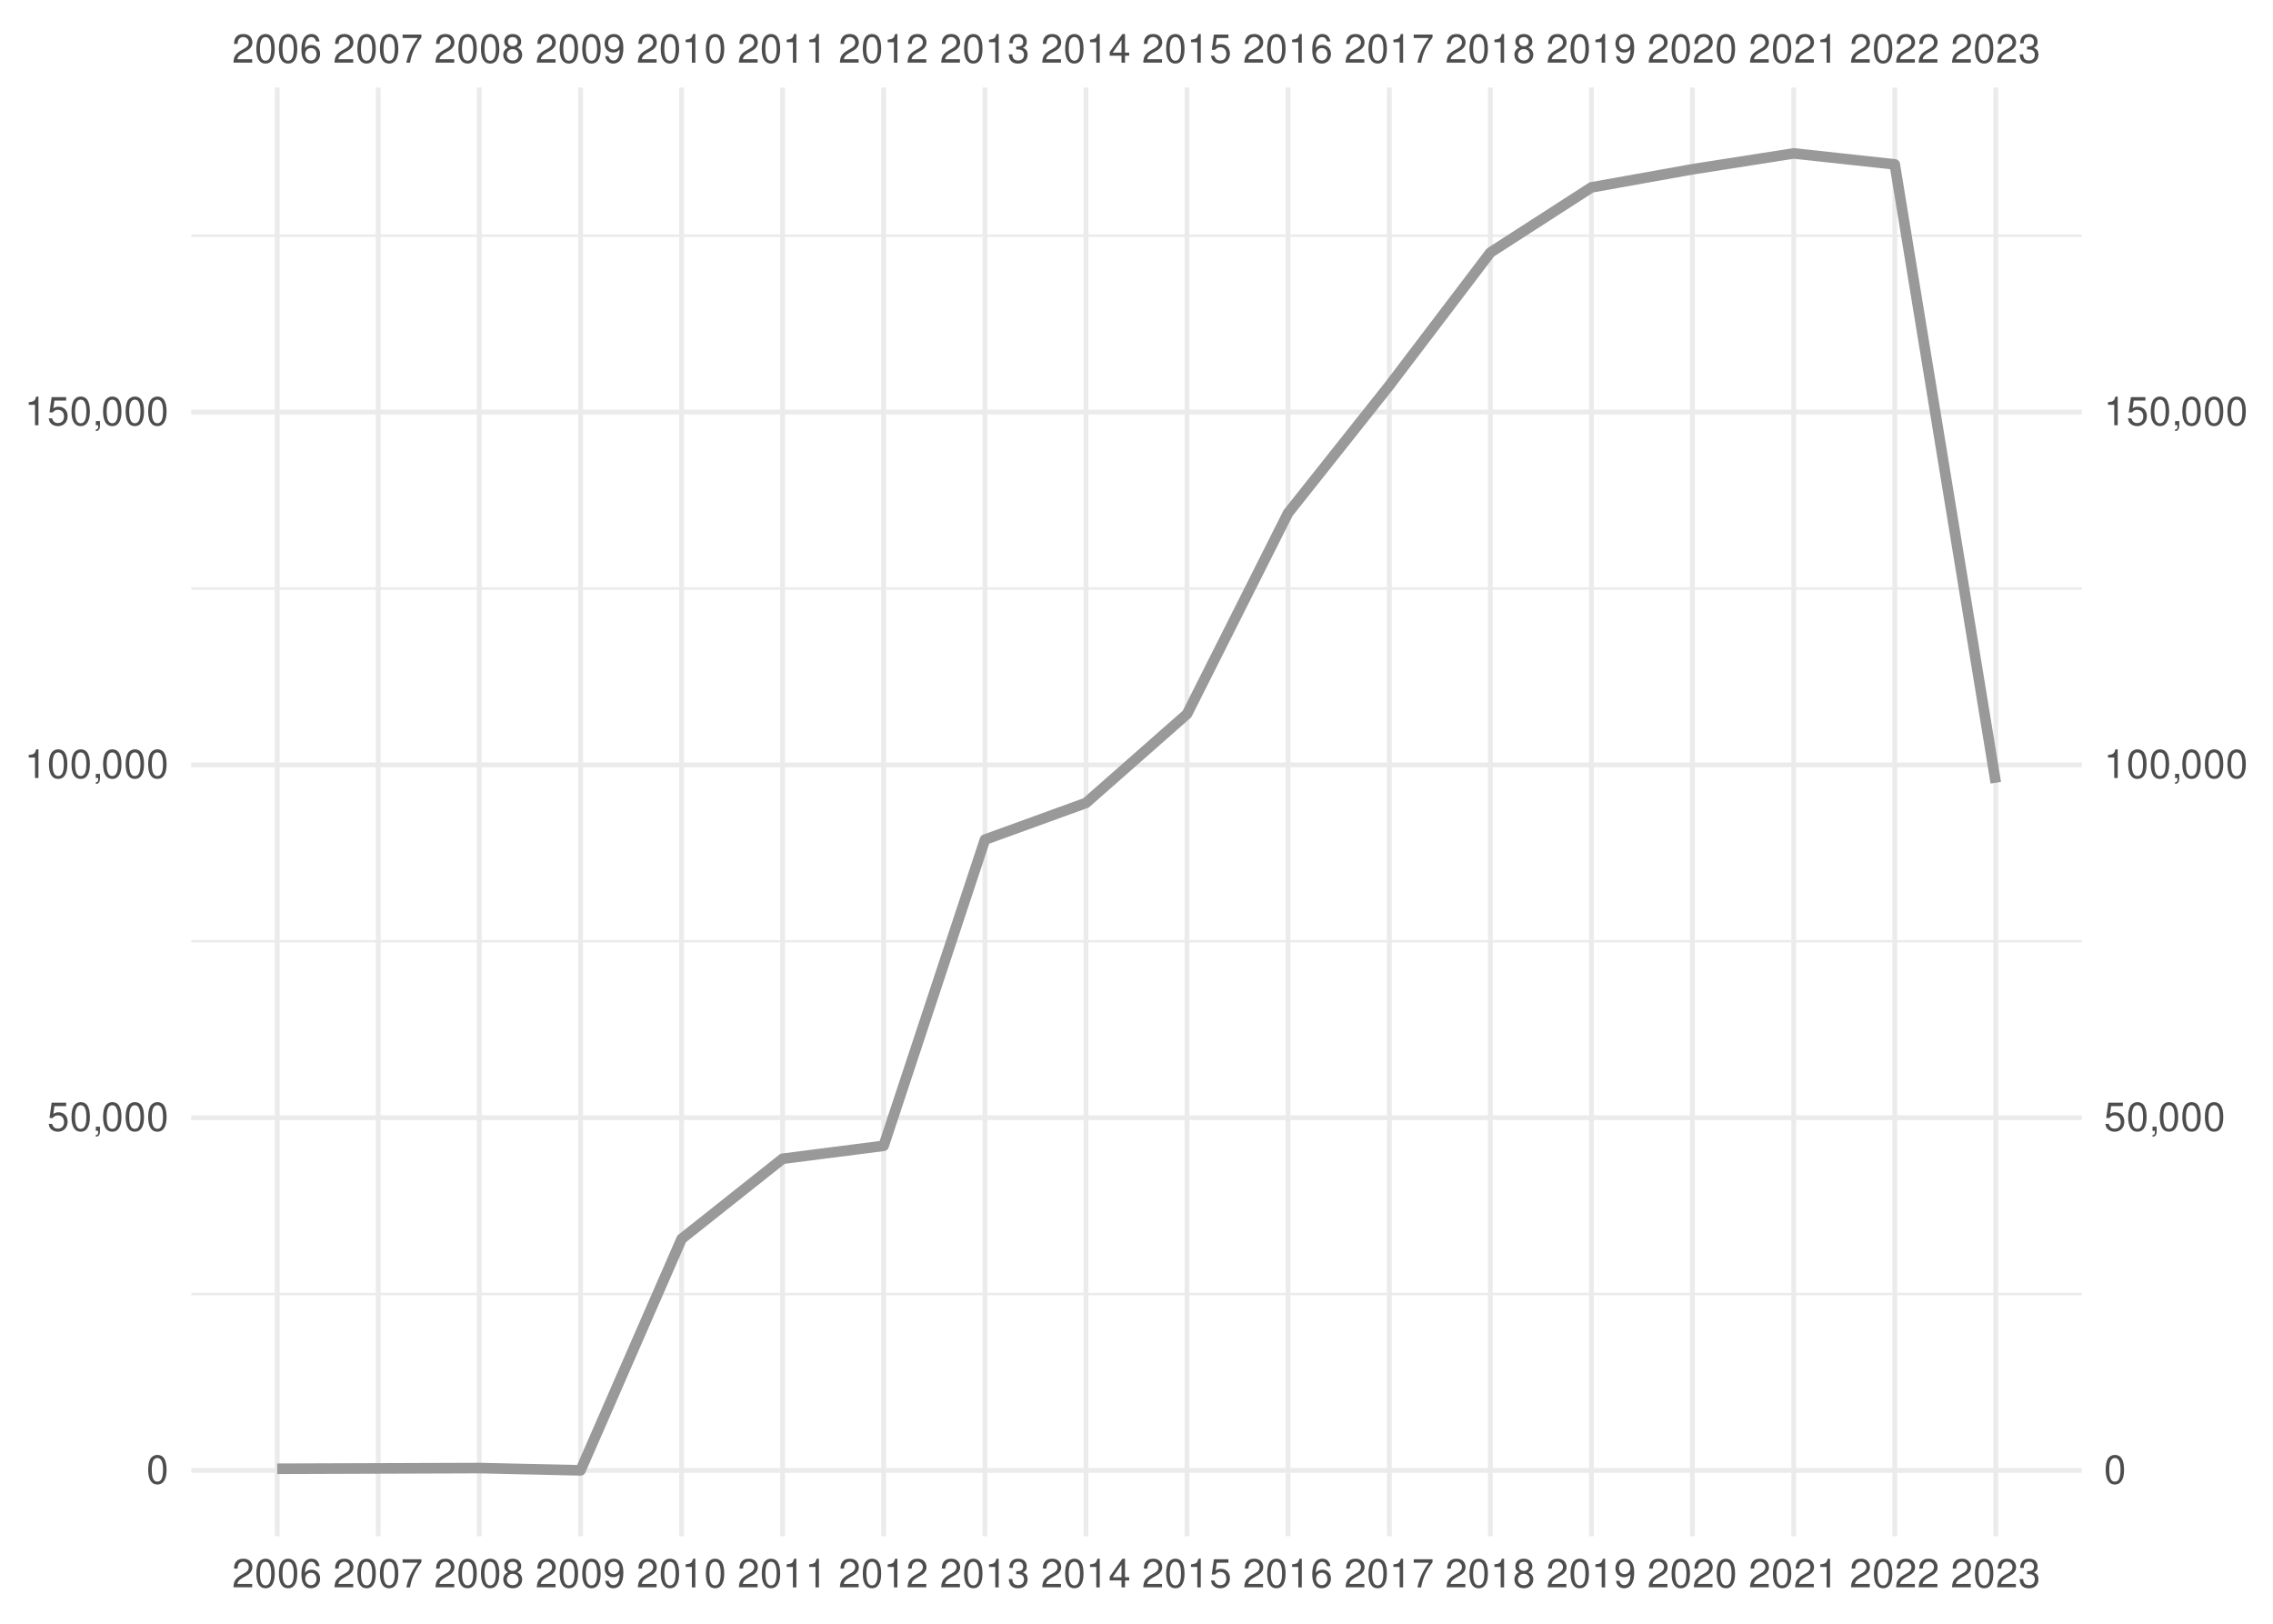
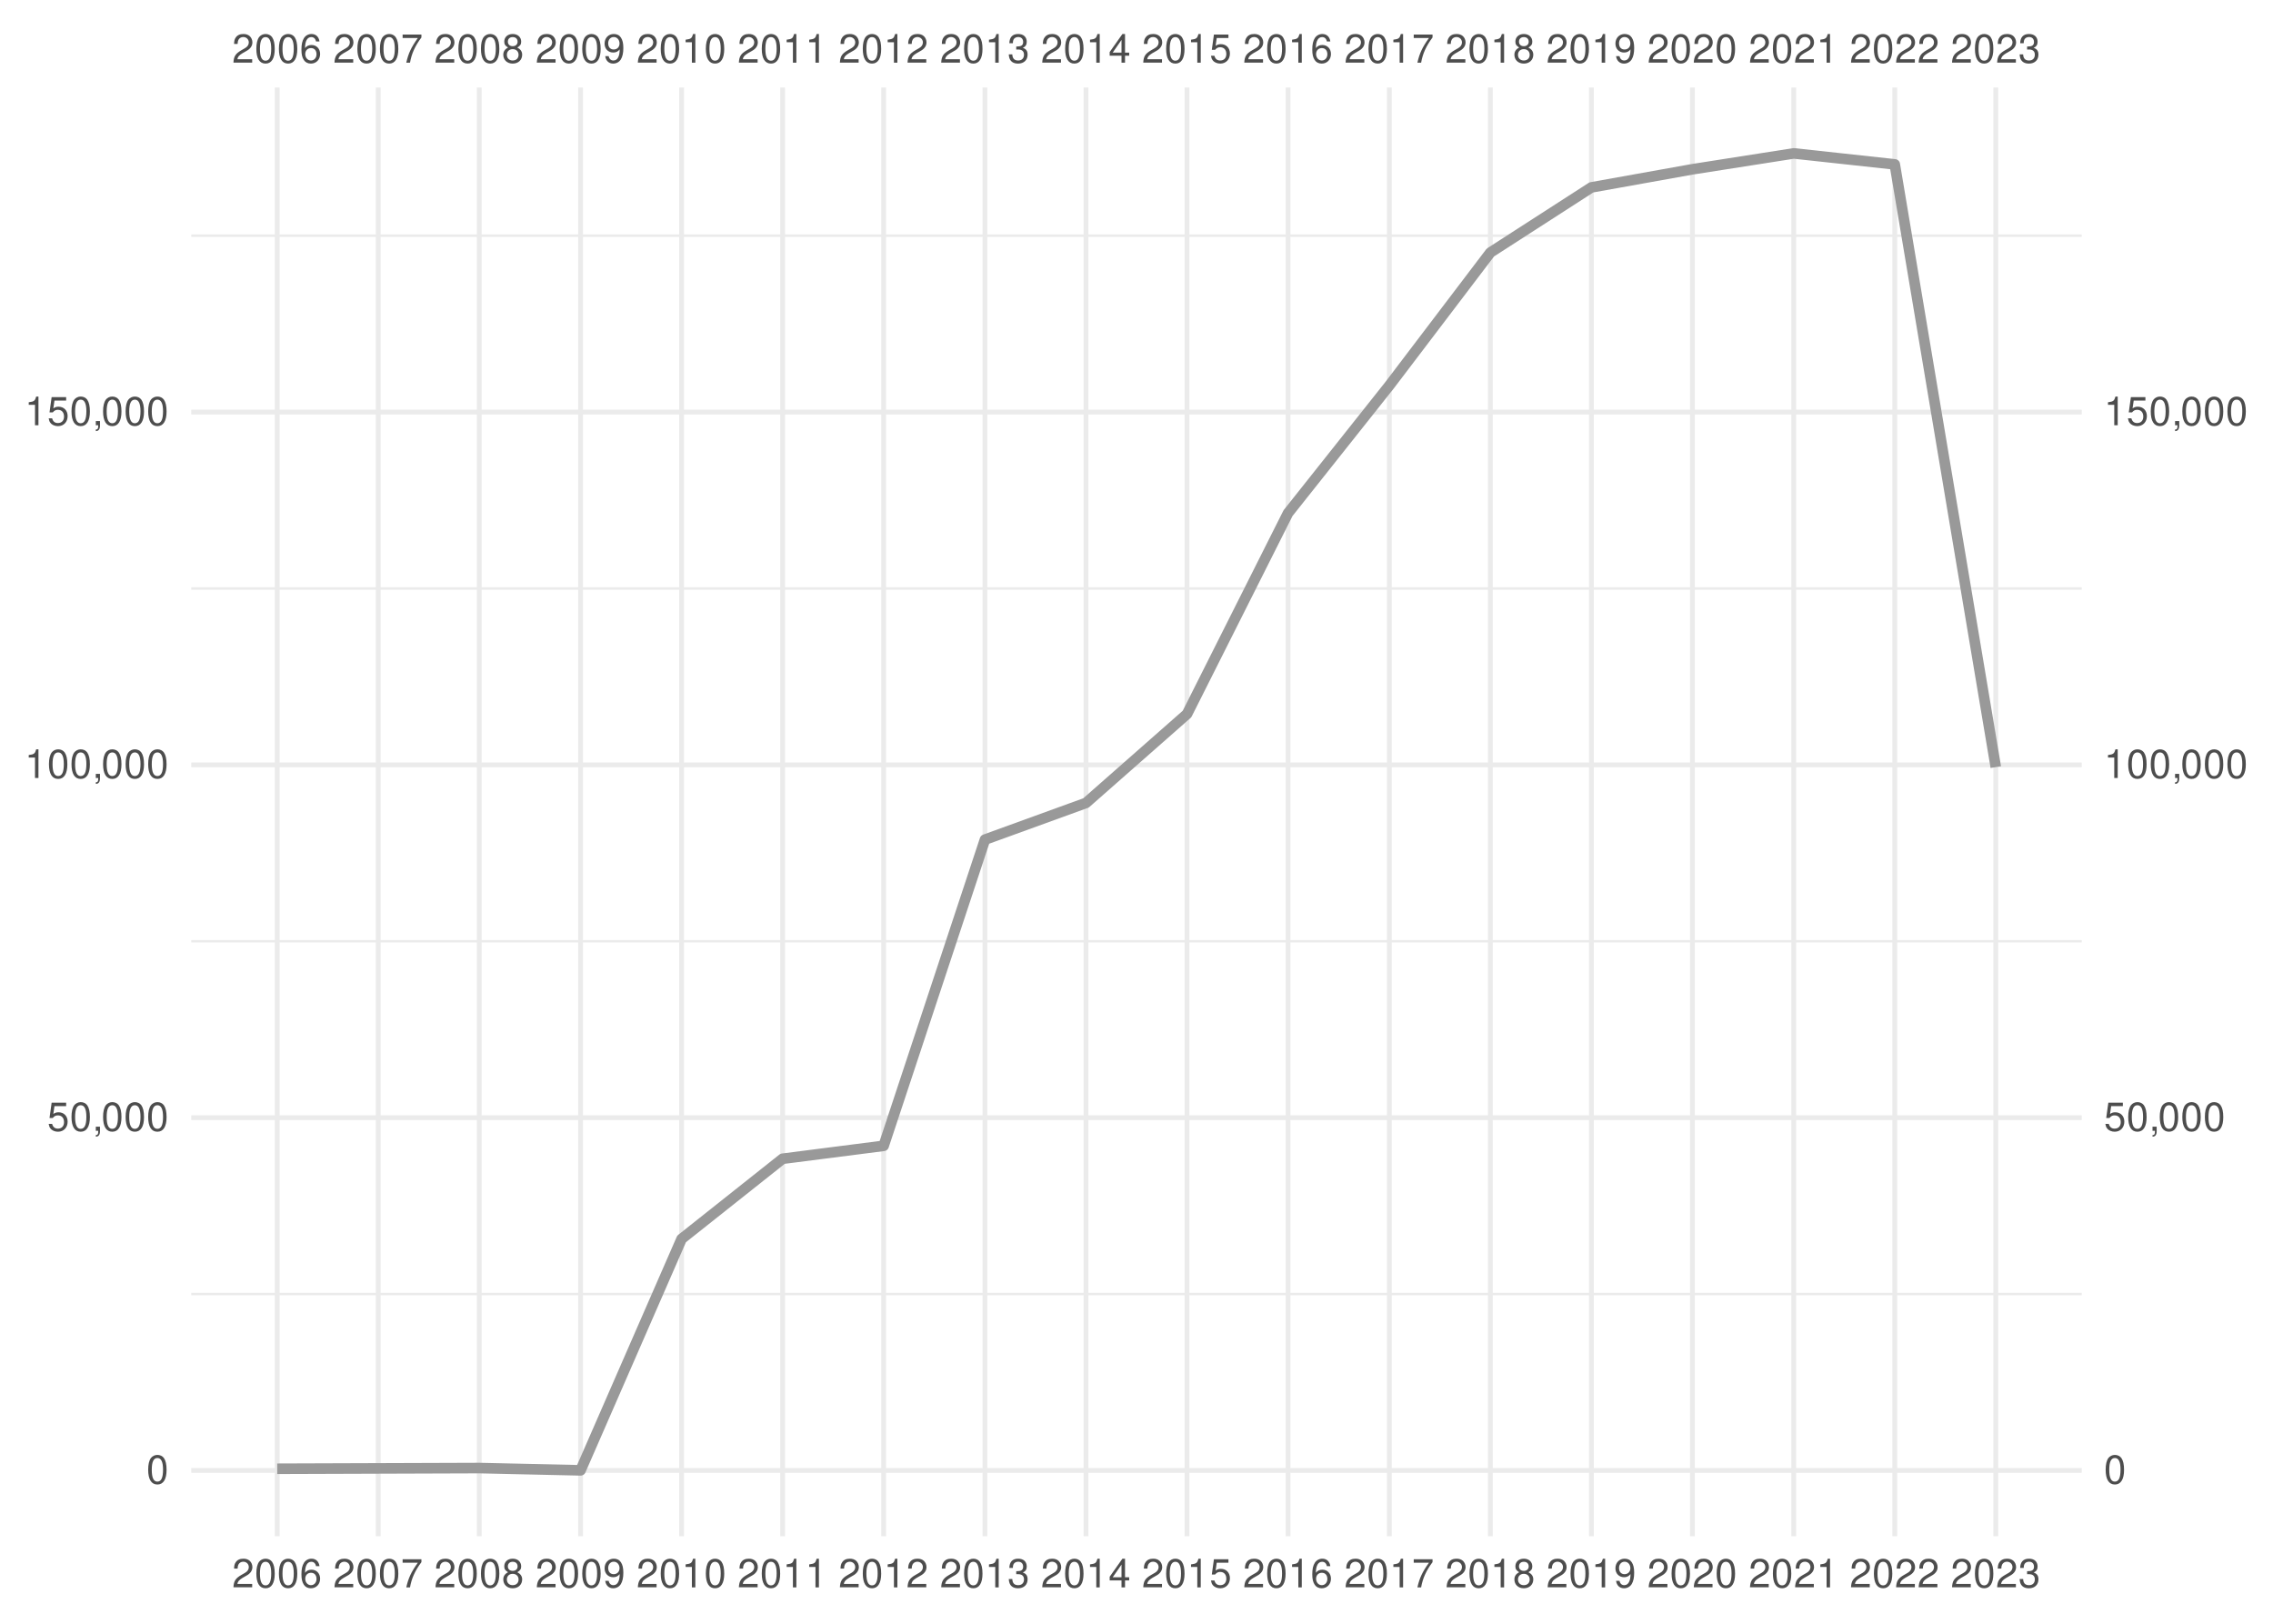
<svg xmlns="http://www.w3.org/2000/svg" xmlns:xlink="http://www.w3.org/1999/xlink" width="504pt" height="360pt" viewBox="0 0 504 360" version="1.1">
  <defs>
    <g>
      <symbol overflow="visible" id="glyph0-0">
        <path style="stroke:none;" d="" />
      </symbol>
      <symbol overflow="visible" id="glyph0-1">
        <path style="stroke:none;" d="M 4.453 -0.766 L 1.172 -0.766 C 1.25 -1.297 1.531 -1.625 2.297 -2.094 L 3.172 -2.594 C 4.047 -3.062 4.5 -3.719 4.5 -4.5 C 4.5 -5.031 4.281 -5.531 3.922 -5.875 C 3.547 -6.203 3.094 -6.359 2.5 -6.359 C 1.703 -6.359 1.125 -6.078 0.781 -5.531 C 0.547 -5.203 0.453 -4.797 0.438 -4.156 L 1.219 -4.156 C 1.234 -4.594 1.297 -4.844 1.406 -5.062 C 1.594 -5.438 2 -5.688 2.469 -5.688 C 3.172 -5.688 3.703 -5.172 3.703 -4.484 C 3.703 -3.969 3.406 -3.531 2.859 -3.219 L 2.047 -2.75 C 0.75 -2 0.375 -1.406 0.297 -0.016 L 4.453 -0.016 Z M 4.453 -0.766 " />
      </symbol>
      <symbol overflow="visible" id="glyph0-2">
        <path style="stroke:none;" d="M 2.422 -6.359 C 1.844 -6.359 1.312 -6.094 0.984 -5.672 C 0.578 -5.109 0.375 -4.25 0.375 -3.078 C 0.375 -0.938 1.078 0.203 2.422 0.203 C 3.734 0.203 4.453 -0.938 4.453 -3.031 C 4.453 -4.25 4.266 -5.078 3.859 -5.672 C 3.531 -6.109 3.016 -6.359 2.422 -6.359 Z M 2.422 -5.672 C 3.25 -5.672 3.672 -4.828 3.672 -3.094 C 3.672 -1.281 3.266 -0.438 2.406 -0.438 C 1.578 -0.438 1.172 -1.312 1.172 -3.062 C 1.172 -4.828 1.578 -5.672 2.422 -5.672 Z M 2.422 -5.672 " />
      </symbol>
      <symbol overflow="visible" id="glyph0-3">
        <path style="stroke:none;" d="M 4.375 -4.703 C 4.234 -5.75 3.562 -6.359 2.609 -6.359 C 1.922 -6.359 1.312 -6.031 0.938 -5.453 C 0.547 -4.828 0.375 -4.062 0.375 -2.906 C 0.375 -1.828 0.531 -1.156 0.906 -0.594 C 1.234 -0.078 1.781 0.203 2.469 0.203 C 3.656 0.203 4.516 -0.688 4.516 -1.922 C 4.516 -3.094 3.719 -3.922 2.609 -3.922 C 1.984 -3.922 1.5 -3.688 1.172 -3.234 C 1.172 -4.797 1.672 -5.672 2.562 -5.672 C 3.109 -5.672 3.484 -5.328 3.609 -4.703 Z M 2.5 -3.234 C 3.25 -3.234 3.719 -2.703 3.719 -1.859 C 3.719 -1.062 3.188 -0.484 2.484 -0.484 C 1.766 -0.484 1.219 -1.094 1.219 -1.906 C 1.219 -2.688 1.734 -3.234 2.5 -3.234 Z M 2.5 -3.234 " />
      </symbol>
      <symbol overflow="visible" id="glyph0-4">
        <path style="stroke:none;" d="M 4.578 -6.234 L 0.406 -6.234 L 0.406 -5.469 L 3.781 -5.469 C 2.281 -3.359 1.688 -2.047 1.219 0 L 2.047 0 C 2.391 -2 3.172 -3.719 4.578 -5.594 Z M 4.578 -6.234 " />
      </symbol>
      <symbol overflow="visible" id="glyph0-5">
        <path style="stroke:none;" d="M 3.438 -3.359 C 4.094 -3.75 4.297 -4.062 4.297 -4.656 C 4.297 -5.672 3.531 -6.359 2.422 -6.359 C 1.312 -6.359 0.547 -5.672 0.547 -4.672 C 0.547 -4.062 0.75 -3.75 1.391 -3.359 C 0.672 -2.984 0.328 -2.469 0.328 -1.766 C 0.328 -0.609 1.172 0.203 2.422 0.203 C 3.656 0.203 4.516 -0.609 4.516 -1.766 C 4.516 -2.469 4.156 -2.984 3.438 -3.359 Z M 2.422 -5.672 C 3.078 -5.672 3.5 -5.281 3.5 -4.641 C 3.5 -4.047 3.062 -3.656 2.422 -3.656 C 1.766 -3.656 1.344 -4.047 1.344 -4.656 C 1.344 -5.281 1.766 -5.672 2.422 -5.672 Z M 2.422 -3 C 3.188 -3 3.719 -2.484 3.719 -1.75 C 3.719 -0.984 3.203 -0.484 2.406 -0.484 C 1.641 -0.484 1.125 -1 1.125 -1.734 C 1.125 -2.5 1.641 -3 2.422 -3 Z M 2.422 -3 " />
      </symbol>
      <symbol overflow="visible" id="glyph0-6">
        <path style="stroke:none;" d="M 0.469 -1.453 C 0.609 -0.406 1.281 0.203 2.234 0.203 C 2.922 0.203 3.547 -0.125 3.922 -0.703 C 4.297 -1.328 4.484 -2.109 4.484 -3.25 C 4.484 -4.328 4.312 -5 3.953 -5.562 C 3.609 -6.094 3.062 -6.359 2.375 -6.359 C 1.188 -6.359 0.328 -5.469 0.328 -4.234 C 0.328 -3.062 1.125 -2.25 2.25 -2.25 C 2.844 -2.25 3.281 -2.453 3.672 -2.938 C 3.672 -1.359 3.172 -0.484 2.281 -0.484 C 1.734 -0.484 1.359 -0.828 1.234 -1.453 Z M 2.359 -5.688 C 3.094 -5.688 3.641 -5.078 3.641 -4.25 C 3.641 -3.469 3.109 -2.922 2.344 -2.922 C 1.594 -2.922 1.125 -3.453 1.125 -4.297 C 1.125 -5.109 1.641 -5.688 2.359 -5.688 Z M 2.359 -5.688 " />
      </symbol>
      <symbol overflow="visible" id="glyph0-7">
        <path style="stroke:none;" d="M 2.281 -4.531 L 2.281 0 L 3.047 0 L 3.047 -6.359 L 2.547 -6.359 C 2.266 -5.391 2.094 -5.25 0.891 -5.094 L 0.891 -4.531 Z M 2.281 -4.531 " />
      </symbol>
      <symbol overflow="visible" id="glyph0-8">
        <path style="stroke:none;" d="M 1.938 -2.922 L 2.359 -2.922 C 3.203 -2.922 3.656 -2.531 3.656 -1.766 C 3.656 -0.969 3.172 -0.484 2.375 -0.484 C 1.516 -0.484 1.109 -0.922 1.062 -1.844 L 0.281 -1.844 C 0.312 -1.344 0.406 -1 0.547 -0.719 C 0.875 -0.109 1.484 0.203 2.344 0.203 C 3.625 0.203 4.453 -0.578 4.453 -1.781 C 4.453 -2.594 4.141 -3.031 3.391 -3.297 C 3.969 -3.531 4.266 -3.969 4.266 -4.609 C 4.266 -5.703 3.547 -6.359 2.359 -6.359 C 1.109 -6.359 0.438 -5.656 0.406 -4.312 L 1.188 -4.312 C 1.203 -4.703 1.234 -4.922 1.328 -5.109 C 1.5 -5.469 1.891 -5.688 2.375 -5.688 C 3.062 -5.688 3.469 -5.266 3.469 -4.578 C 3.469 -4.141 3.312 -3.859 2.969 -3.719 C 2.766 -3.625 2.484 -3.594 1.938 -3.578 Z M 1.938 -2.922 " />
      </symbol>
      <symbol overflow="visible" id="glyph0-9">
        <path style="stroke:none;" d="M 2.875 -1.547 L 2.875 0 L 3.656 0 L 3.656 -1.547 L 4.578 -1.547 L 4.578 -2.234 L 3.656 -2.234 L 3.656 -6.359 L 3.078 -6.359 L 0.25 -2.359 L 0.25 -1.547 Z M 2.875 -2.234 L 0.922 -2.234 L 2.875 -5.047 Z M 2.875 -2.234 " />
      </symbol>
      <symbol overflow="visible" id="glyph0-10">
        <path style="stroke:none;" d="M 4.188 -6.234 L 0.969 -6.234 L 0.5 -2.844 L 1.219 -2.844 C 1.578 -3.266 1.875 -3.422 2.359 -3.422 C 3.203 -3.422 3.719 -2.844 3.719 -1.922 C 3.719 -1.031 3.203 -0.484 2.359 -0.484 C 1.688 -0.484 1.266 -0.828 1.078 -1.531 L 0.312 -1.531 C 0.406 -1.016 0.5 -0.781 0.688 -0.547 C 1.031 -0.078 1.672 0.203 2.375 0.203 C 3.641 0.203 4.516 -0.719 4.516 -2.031 C 4.516 -3.266 3.688 -4.109 2.5 -4.109 C 2.062 -4.109 1.703 -4 1.344 -3.734 L 1.594 -5.469 L 4.188 -5.469 Z M 4.188 -6.234 " />
      </symbol>
      <symbol overflow="visible" id="glyph0-11">
        <path style="stroke:none;" d="M 0.766 -0.922 L 0.766 0 L 1.297 0 L 1.297 0.156 C 1.297 0.766 1.172 0.938 0.766 0.953 L 0.766 1.297 C 1.344 1.312 1.688 0.891 1.688 0.141 L 1.688 -0.922 Z M 0.766 -0.922 " />
      </symbol>
    </g>
    <clipPath id="clip1">
      <path d="M 42.41 286 L 461.59 286 L 461.59 288 L 42.41 288 Z M 42.41 286 " />
    </clipPath>
    <clipPath id="clip2">
      <path d="M 42.41 208 L 461.59 208 L 461.59 209 L 42.41 209 Z M 42.41 208 " />
    </clipPath>
    <clipPath id="clip3">
      <path d="M 42.41 130 L 461.59 130 L 461.59 131 L 42.41 131 Z M 42.41 130 " />
    </clipPath>
    <clipPath id="clip4">
      <path d="M 42.41 51 L 461.59 51 L 461.59 53 L 42.41 53 Z M 42.41 51 " />
    </clipPath>
    <clipPath id="clip5">
      <path d="M 42.41 325 L 461.59 325 L 461.59 327 L 42.41 327 Z M 42.41 325 " />
    </clipPath>
    <clipPath id="clip6">
      <path d="M 42.41 247 L 461.59 247 L 461.59 249 L 42.41 249 Z M 42.41 247 " />
    </clipPath>
    <clipPath id="clip7">
      <path d="M 42.41 169 L 461.59 169 L 461.59 171 L 42.41 171 Z M 42.41 169 " />
    </clipPath>
    <clipPath id="clip8">
      <path d="M 42.41 90 L 461.59 90 L 461.59 92 L 42.41 92 Z M 42.41 90 " />
    </clipPath>
    <clipPath id="clip9">
      <path d="M 60 19.41 L 62 19.41 L 62 340.59 L 60 340.59 Z M 60 19.41 " />
    </clipPath>
    <clipPath id="clip10">
      <path d="M 83 19.41 L 85 19.41 L 85 340.59 L 83 340.59 Z M 83 19.41 " />
    </clipPath>
    <clipPath id="clip11">
      <path d="M 105 19.41 L 107 19.41 L 107 340.59 L 105 340.59 Z M 105 19.41 " />
    </clipPath>
    <clipPath id="clip12">
      <path d="M 128 19.41 L 130 19.41 L 130 340.59 L 128 340.59 Z M 128 19.41 " />
    </clipPath>
    <clipPath id="clip13">
      <path d="M 150 19.41 L 152 19.41 L 152 340.59 L 150 340.59 Z M 150 19.41 " />
    </clipPath>
    <clipPath id="clip14">
      <path d="M 173 19.41 L 175 19.41 L 175 340.59 L 173 340.59 Z M 173 19.41 " />
    </clipPath>
    <clipPath id="clip15">
      <path d="M 195 19.41 L 197 19.41 L 197 340.59 L 195 340.59 Z M 195 19.41 " />
    </clipPath>
    <clipPath id="clip16">
      <path d="M 217 19.41 L 219 19.41 L 219 340.59 L 217 340.59 Z M 217 19.41 " />
    </clipPath>
    <clipPath id="clip17">
      <path d="M 240 19.41 L 242 19.41 L 242 340.59 L 240 340.59 Z M 240 19.41 " />
    </clipPath>
    <clipPath id="clip18">
      <path d="M 262 19.41 L 264 19.41 L 264 340.59 L 262 340.59 Z M 262 19.41 " />
    </clipPath>
    <clipPath id="clip19">
      <path d="M 285 19.41 L 287 19.41 L 287 340.59 L 285 340.59 Z M 285 19.41 " />
    </clipPath>
    <clipPath id="clip20">
      <path d="M 307 19.41 L 309 19.41 L 309 340.59 L 307 340.59 Z M 307 19.41 " />
    </clipPath>
    <clipPath id="clip21">
      <path d="M 329 19.41 L 331 19.41 L 331 340.59 L 329 340.59 Z M 329 19.41 " />
    </clipPath>
    <clipPath id="clip22">
      <path d="M 352 19.41 L 354 19.41 L 354 340.59 L 352 340.59 Z M 352 19.41 " />
    </clipPath>
    <clipPath id="clip23">
      <path d="M 374 19.41 L 376 19.41 L 376 340.59 L 374 340.59 Z M 374 19.41 " />
    </clipPath>
    <clipPath id="clip24">
      <path d="M 397 19.41 L 399 19.41 L 399 340.59 L 397 340.59 Z M 397 19.41 " />
    </clipPath>
    <clipPath id="clip25">
      <path d="M 419 19.41 L 421 19.41 L 421 340.59 L 419 340.59 Z M 419 19.41 " />
    </clipPath>
    <clipPath id="clip26">
      <path d="M 442 19.41 L 444 19.41 L 444 340.59 L 442 340.59 Z M 442 19.41 " />
    </clipPath>
  </defs>
  <g id="surface41">
    <rect x="0" y="0" width="504" height="360" style="fill:rgb(100%,100%,100%);fill-opacity:1;stroke:none;" />
    <g clip-path="url(#clip1)" clip-rule="nonzero">
      <path style="fill:none;stroke-width:0.533;stroke-linecap:butt;stroke-linejoin:round;stroke:rgb(92.157%,92.157%,92.157%);stroke-opacity:1;stroke-miterlimit:10;" d="M 42.41 286.902 L 461.59 286.902 " />
    </g>
    <g clip-path="url(#clip2)" clip-rule="nonzero">
      <path style="fill:none;stroke-width:0.533;stroke-linecap:butt;stroke-linejoin:round;stroke:rgb(92.157%,92.157%,92.157%);stroke-opacity:1;stroke-miterlimit:10;" d="M 42.41 208.688 L 461.59 208.688 " />
    </g>
    <g clip-path="url(#clip3)" clip-rule="nonzero">
      <path style="fill:none;stroke-width:0.533;stroke-linecap:butt;stroke-linejoin:round;stroke:rgb(92.157%,92.157%,92.157%);stroke-opacity:1;stroke-miterlimit:10;" d="M 42.41 130.473 L 461.59 130.473 " />
    </g>
    <g clip-path="url(#clip4)" clip-rule="nonzero">
      <path style="fill:none;stroke-width:0.533;stroke-linecap:butt;stroke-linejoin:round;stroke:rgb(92.157%,92.157%,92.157%);stroke-opacity:1;stroke-miterlimit:10;" d="M 42.41 52.258 L 461.59 52.258 " />
    </g>
    <g clip-path="url(#clip5)" clip-rule="nonzero">
      <path style="fill:none;stroke-width:1.067;stroke-linecap:butt;stroke-linejoin:round;stroke:rgb(92.157%,92.157%,92.157%);stroke-opacity:1;stroke-miterlimit:10;" d="M 42.41 326.012 L 461.59 326.012 " />
    </g>
    <g clip-path="url(#clip6)" clip-rule="nonzero">
      <path style="fill:none;stroke-width:1.067;stroke-linecap:butt;stroke-linejoin:round;stroke:rgb(92.157%,92.157%,92.157%);stroke-opacity:1;stroke-miterlimit:10;" d="M 42.41 247.797 L 461.59 247.797 " />
    </g>
    <g clip-path="url(#clip7)" clip-rule="nonzero">
      <path style="fill:none;stroke-width:1.067;stroke-linecap:butt;stroke-linejoin:round;stroke:rgb(92.157%,92.157%,92.157%);stroke-opacity:1;stroke-miterlimit:10;" d="M 42.41 169.578 L 461.59 169.578 " />
    </g>
    <g clip-path="url(#clip8)" clip-rule="nonzero">
      <path style="fill:none;stroke-width:1.067;stroke-linecap:butt;stroke-linejoin:round;stroke:rgb(92.157%,92.157%,92.157%);stroke-opacity:1;stroke-miterlimit:10;" d="M 42.41 91.363 L 461.59 91.363 " />
    </g>
    <g clip-path="url(#clip9)" clip-rule="nonzero">
      <path style="fill:none;stroke-width:1.067;stroke-linecap:butt;stroke-linejoin:round;stroke:rgb(92.157%,92.157%,92.157%);stroke-opacity:1;stroke-miterlimit:10;" d="M 61.465 340.59 L 61.465 19.41 " />
    </g>
    <g clip-path="url(#clip10)" clip-rule="nonzero">
      <path style="fill:none;stroke-width:1.067;stroke-linecap:butt;stroke-linejoin:round;stroke:rgb(92.157%,92.157%,92.157%);stroke-opacity:1;stroke-miterlimit:10;" d="M 83.867 340.59 L 83.867 19.41 " />
    </g>
    <g clip-path="url(#clip11)" clip-rule="nonzero">
      <path style="fill:none;stroke-width:1.067;stroke-linecap:butt;stroke-linejoin:round;stroke:rgb(92.157%,92.157%,92.157%);stroke-opacity:1;stroke-miterlimit:10;" d="M 106.266 340.59 L 106.266 19.41 " />
    </g>
    <g clip-path="url(#clip12)" clip-rule="nonzero">
      <path style="fill:none;stroke-width:1.067;stroke-linecap:butt;stroke-linejoin:round;stroke:rgb(92.157%,92.157%,92.157%);stroke-opacity:1;stroke-miterlimit:10;" d="M 128.73 340.59 L 128.73 19.41 " />
    </g>
    <g clip-path="url(#clip13)" clip-rule="nonzero">
      <path style="fill:none;stroke-width:1.067;stroke-linecap:butt;stroke-linejoin:round;stroke:rgb(92.157%,92.157%,92.157%);stroke-opacity:1;stroke-miterlimit:10;" d="M 151.133 340.59 L 151.133 19.41 " />
    </g>
    <g clip-path="url(#clip14)" clip-rule="nonzero">
      <path style="fill:none;stroke-width:1.067;stroke-linecap:butt;stroke-linejoin:round;stroke:rgb(92.157%,92.157%,92.157%);stroke-opacity:1;stroke-miterlimit:10;" d="M 173.535 340.59 L 173.535 19.41 " />
    </g>
    <g clip-path="url(#clip15)" clip-rule="nonzero">
      <path style="fill:none;stroke-width:1.067;stroke-linecap:butt;stroke-linejoin:round;stroke:rgb(92.157%,92.157%,92.157%);stroke-opacity:1;stroke-miterlimit:10;" d="M 195.934 340.59 L 195.934 19.41 " />
    </g>
    <g clip-path="url(#clip16)" clip-rule="nonzero">
      <path style="fill:none;stroke-width:1.067;stroke-linecap:butt;stroke-linejoin:round;stroke:rgb(92.157%,92.157%,92.157%);stroke-opacity:1;stroke-miterlimit:10;" d="M 218.398 340.59 L 218.398 19.41 " />
    </g>
    <g clip-path="url(#clip17)" clip-rule="nonzero">
      <path style="fill:none;stroke-width:1.067;stroke-linecap:butt;stroke-linejoin:round;stroke:rgb(92.157%,92.157%,92.157%);stroke-opacity:1;stroke-miterlimit:10;" d="M 240.801 340.59 L 240.801 19.41 " />
    </g>
    <g clip-path="url(#clip18)" clip-rule="nonzero">
      <path style="fill:none;stroke-width:1.067;stroke-linecap:butt;stroke-linejoin:round;stroke:rgb(92.157%,92.157%,92.157%);stroke-opacity:1;stroke-miterlimit:10;" d="M 263.199 340.59 L 263.199 19.41 " />
    </g>
    <g clip-path="url(#clip19)" clip-rule="nonzero">
      <path style="fill:none;stroke-width:1.067;stroke-linecap:butt;stroke-linejoin:round;stroke:rgb(92.157%,92.157%,92.157%);stroke-opacity:1;stroke-miterlimit:10;" d="M 285.602 340.59 L 285.602 19.41 " />
    </g>
    <g clip-path="url(#clip20)" clip-rule="nonzero">
      <path style="fill:none;stroke-width:1.067;stroke-linecap:butt;stroke-linejoin:round;stroke:rgb(92.157%,92.157%,92.157%);stroke-opacity:1;stroke-miterlimit:10;" d="M 308.066 340.59 L 308.066 19.41 " />
    </g>
    <g clip-path="url(#clip21)" clip-rule="nonzero">
      <path style="fill:none;stroke-width:1.067;stroke-linecap:butt;stroke-linejoin:round;stroke:rgb(92.157%,92.157%,92.157%);stroke-opacity:1;stroke-miterlimit:10;" d="M 330.465 340.59 L 330.465 19.41 " />
    </g>
    <g clip-path="url(#clip22)" clip-rule="nonzero">
      <path style="fill:none;stroke-width:1.067;stroke-linecap:butt;stroke-linejoin:round;stroke:rgb(92.157%,92.157%,92.157%);stroke-opacity:1;stroke-miterlimit:10;" d="M 352.867 340.59 L 352.867 19.41 " />
    </g>
    <g clip-path="url(#clip23)" clip-rule="nonzero">
      <path style="fill:none;stroke-width:1.067;stroke-linecap:butt;stroke-linejoin:round;stroke:rgb(92.157%,92.157%,92.157%);stroke-opacity:1;stroke-miterlimit:10;" d="M 375.27 340.59 L 375.27 19.41 " />
    </g>
    <g clip-path="url(#clip24)" clip-rule="nonzero">
      <path style="fill:none;stroke-width:1.067;stroke-linecap:butt;stroke-linejoin:round;stroke:rgb(92.157%,92.157%,92.157%);stroke-opacity:1;stroke-miterlimit:10;" d="M 397.734 340.59 L 397.734 19.41 " />
    </g>
    <g clip-path="url(#clip25)" clip-rule="nonzero">
      <path style="fill:none;stroke-width:1.067;stroke-linecap:butt;stroke-linejoin:round;stroke:rgb(92.157%,92.157%,92.157%);stroke-opacity:1;stroke-miterlimit:10;" d="M 420.133 340.59 L 420.133 19.41 " />
    </g>
    <g clip-path="url(#clip26)" clip-rule="nonzero">
      <path style="fill:none;stroke-width:1.067;stroke-linecap:butt;stroke-linejoin:round;stroke:rgb(92.157%,92.157%,92.157%);stroke-opacity:1;stroke-miterlimit:10;" d="M 442.535 340.59 L 442.535 19.41 " />
    </g>
-     <path style="fill:none;stroke-width:2.347;stroke-linecap:butt;stroke-linejoin:round;stroke:rgb(60%,60%,60%);stroke-opacity:1;stroke-miterlimit:10;" d="M 61.465 325.637 L 106.266 325.484 L 128.73 325.988 L 151.133 274.68 L 173.535 256.906 L 195.934 254.039 L 218.398 186.152 L 240.801 178.02 L 263.199 158.309 L 285.602 113.762 L 308.066 85.469 L 330.465 55.988 L 352.867 41.547 L 375.27 37.531 L 397.734 34.012 L 420.133 36.445 L 442.535 173.535 " />
+     <path style="fill:none;stroke-width:2.347;stroke-linecap:butt;stroke-linejoin:round;stroke:rgb(60%,60%,60%);stroke-opacity:1;stroke-miterlimit:10;" d="M 61.465 325.637 L 106.266 325.484 L 128.73 325.988 L 151.133 274.68 L 173.535 256.906 L 195.934 254.039 L 218.398 186.152 L 240.801 178.02 L 263.199 158.309 L 285.602 113.762 L 308.066 85.469 L 330.465 55.988 L 352.867 41.547 L 375.27 37.531 L 397.734 34.012 L 420.133 36.445 L 442.535 170.074 " />
    <g style="fill:rgb(30.196%,30.196%,30.196%);fill-opacity:1;">
      <use xlink:href="#glyph0-1" x="51.465" y="13.896" />
      <use xlink:href="#glyph0-2" x="56.465" y="13.896" />
      <use xlink:href="#glyph0-2" x="61.465" y="13.896" />
      <use xlink:href="#glyph0-3" x="66.465" y="13.896" />
    </g>
    <g style="fill:rgb(30.196%,30.196%,30.196%);fill-opacity:1;">
      <use xlink:href="#glyph0-1" x="73.867" y="13.896" />
      <use xlink:href="#glyph0-2" x="78.867" y="13.896" />
      <use xlink:href="#glyph0-2" x="83.867" y="13.896" />
      <use xlink:href="#glyph0-4" x="88.867" y="13.896" />
    </g>
    <g style="fill:rgb(30.196%,30.196%,30.196%);fill-opacity:1;">
      <use xlink:href="#glyph0-1" x="96.266" y="13.896" />
      <use xlink:href="#glyph0-2" x="101.266" y="13.896" />
      <use xlink:href="#glyph0-2" x="106.266" y="13.896" />
      <use xlink:href="#glyph0-5" x="111.266" y="13.896" />
    </g>
    <g style="fill:rgb(30.196%,30.196%,30.196%);fill-opacity:1;">
      <use xlink:href="#glyph0-1" x="118.73" y="13.896" />
      <use xlink:href="#glyph0-2" x="123.73" y="13.896" />
      <use xlink:href="#glyph0-2" x="128.73" y="13.896" />
      <use xlink:href="#glyph0-6" x="133.73" y="13.896" />
    </g>
    <g style="fill:rgb(30.196%,30.196%,30.196%);fill-opacity:1;">
      <use xlink:href="#glyph0-1" x="141.133" y="13.896" />
      <use xlink:href="#glyph0-2" x="146.133" y="13.896" />
      <use xlink:href="#glyph0-7" x="151.133" y="13.896" />
      <use xlink:href="#glyph0-2" x="156.133" y="13.896" />
    </g>
    <g style="fill:rgb(30.196%,30.196%,30.196%);fill-opacity:1;">
      <use xlink:href="#glyph0-1" x="163.535" y="13.896" />
      <use xlink:href="#glyph0-2" x="168.535" y="13.896" />
      <use xlink:href="#glyph0-7" x="173.535" y="13.896" />
      <use xlink:href="#glyph0-7" x="178.535" y="13.896" />
    </g>
    <g style="fill:rgb(30.196%,30.196%,30.196%);fill-opacity:1;">
      <use xlink:href="#glyph0-1" x="185.934" y="13.896" />
      <use xlink:href="#glyph0-2" x="190.934" y="13.896" />
      <use xlink:href="#glyph0-7" x="195.934" y="13.896" />
      <use xlink:href="#glyph0-1" x="200.934" y="13.896" />
    </g>
    <g style="fill:rgb(30.196%,30.196%,30.196%);fill-opacity:1;">
      <use xlink:href="#glyph0-1" x="208.398" y="13.896" />
      <use xlink:href="#glyph0-2" x="213.398" y="13.896" />
      <use xlink:href="#glyph0-7" x="218.398" y="13.896" />
      <use xlink:href="#glyph0-8" x="223.398" y="13.896" />
    </g>
    <g style="fill:rgb(30.196%,30.196%,30.196%);fill-opacity:1;">
      <use xlink:href="#glyph0-1" x="230.801" y="13.896" />
      <use xlink:href="#glyph0-2" x="235.801" y="13.896" />
      <use xlink:href="#glyph0-7" x="240.801" y="13.896" />
      <use xlink:href="#glyph0-9" x="245.801" y="13.896" />
    </g>
    <g style="fill:rgb(30.196%,30.196%,30.196%);fill-opacity:1;">
      <use xlink:href="#glyph0-1" x="253.199" y="13.896" />
      <use xlink:href="#glyph0-2" x="258.199" y="13.896" />
      <use xlink:href="#glyph0-7" x="263.199" y="13.896" />
      <use xlink:href="#glyph0-10" x="268.199" y="13.896" />
    </g>
    <g style="fill:rgb(30.196%,30.196%,30.196%);fill-opacity:1;">
      <use xlink:href="#glyph0-1" x="275.602" y="13.896" />
      <use xlink:href="#glyph0-2" x="280.602" y="13.896" />
      <use xlink:href="#glyph0-7" x="285.602" y="13.896" />
      <use xlink:href="#glyph0-3" x="290.602" y="13.896" />
    </g>
    <g style="fill:rgb(30.196%,30.196%,30.196%);fill-opacity:1;">
      <use xlink:href="#glyph0-1" x="298.066" y="13.896" />
      <use xlink:href="#glyph0-2" x="303.066" y="13.896" />
      <use xlink:href="#glyph0-7" x="308.066" y="13.896" />
      <use xlink:href="#glyph0-4" x="313.066" y="13.896" />
    </g>
    <g style="fill:rgb(30.196%,30.196%,30.196%);fill-opacity:1;">
      <use xlink:href="#glyph0-1" x="320.465" y="13.896" />
      <use xlink:href="#glyph0-2" x="325.465" y="13.896" />
      <use xlink:href="#glyph0-7" x="330.465" y="13.896" />
      <use xlink:href="#glyph0-5" x="335.465" y="13.896" />
    </g>
    <g style="fill:rgb(30.196%,30.196%,30.196%);fill-opacity:1;">
      <use xlink:href="#glyph0-1" x="342.867" y="13.896" />
      <use xlink:href="#glyph0-2" x="347.867" y="13.896" />
      <use xlink:href="#glyph0-7" x="352.867" y="13.896" />
      <use xlink:href="#glyph0-6" x="357.867" y="13.896" />
    </g>
    <g style="fill:rgb(30.196%,30.196%,30.196%);fill-opacity:1;">
      <use xlink:href="#glyph0-1" x="365.27" y="13.896" />
      <use xlink:href="#glyph0-2" x="370.27" y="13.896" />
      <use xlink:href="#glyph0-1" x="375.27" y="13.896" />
      <use xlink:href="#glyph0-2" x="380.27" y="13.896" />
    </g>
    <g style="fill:rgb(30.196%,30.196%,30.196%);fill-opacity:1;">
      <use xlink:href="#glyph0-1" x="387.734" y="13.896" />
      <use xlink:href="#glyph0-2" x="392.734" y="13.896" />
      <use xlink:href="#glyph0-1" x="397.734" y="13.896" />
      <use xlink:href="#glyph0-7" x="402.734" y="13.896" />
    </g>
    <g style="fill:rgb(30.196%,30.196%,30.196%);fill-opacity:1;">
      <use xlink:href="#glyph0-1" x="410.133" y="13.896" />
      <use xlink:href="#glyph0-2" x="415.133" y="13.896" />
      <use xlink:href="#glyph0-1" x="420.133" y="13.896" />
      <use xlink:href="#glyph0-1" x="425.133" y="13.896" />
    </g>
    <g style="fill:rgb(30.196%,30.196%,30.196%);fill-opacity:1;">
      <use xlink:href="#glyph0-1" x="432.535" y="13.896" />
      <use xlink:href="#glyph0-2" x="437.535" y="13.896" />
      <use xlink:href="#glyph0-1" x="442.535" y="13.896" />
      <use xlink:href="#glyph0-8" x="447.535" y="13.896" />
    </g>
    <g style="fill:rgb(30.196%,30.196%,30.196%);fill-opacity:1;">
      <use xlink:href="#glyph0-2" x="32.48" y="328.927" />
    </g>
    <g style="fill:rgb(30.196%,30.196%,30.196%);fill-opacity:1;">
      <use xlink:href="#glyph0-10" x="10.48" y="250.712" />
      <use xlink:href="#glyph0-2" x="15.48" y="250.712" />
      <use xlink:href="#glyph0-11" x="20.48" y="250.712" />
      <use xlink:href="#glyph0-2" x="22.48" y="250.712" />
      <use xlink:href="#glyph0-2" x="27.48" y="250.712" />
      <use xlink:href="#glyph0-2" x="32.48" y="250.712" />
    </g>
    <g style="fill:rgb(30.196%,30.196%,30.196%);fill-opacity:1;">
      <use xlink:href="#glyph0-7" x="5.48" y="172.493" />
      <use xlink:href="#glyph0-2" x="10.48" y="172.493" />
      <use xlink:href="#glyph0-2" x="15.48" y="172.493" />
      <use xlink:href="#glyph0-11" x="20.48" y="172.493" />
      <use xlink:href="#glyph0-2" x="22.48" y="172.493" />
      <use xlink:href="#glyph0-2" x="27.48" y="172.493" />
      <use xlink:href="#glyph0-2" x="32.48" y="172.493" />
    </g>
    <g style="fill:rgb(30.196%,30.196%,30.196%);fill-opacity:1;">
      <use xlink:href="#glyph0-7" x="5.48" y="94.278" />
      <use xlink:href="#glyph0-10" x="10.48" y="94.278" />
      <use xlink:href="#glyph0-2" x="15.48" y="94.278" />
      <use xlink:href="#glyph0-11" x="20.48" y="94.278" />
      <use xlink:href="#glyph0-2" x="22.48" y="94.278" />
      <use xlink:href="#glyph0-2" x="27.48" y="94.278" />
      <use xlink:href="#glyph0-2" x="32.48" y="94.278" />
    </g>
    <g style="fill:rgb(30.196%,30.196%,30.196%);fill-opacity:1;">
      <use xlink:href="#glyph0-2" x="466.52" y="328.927" />
    </g>
    <g style="fill:rgb(30.196%,30.196%,30.196%);fill-opacity:1;">
      <use xlink:href="#glyph0-10" x="466.52" y="250.712" />
      <use xlink:href="#glyph0-2" x="471.52" y="250.712" />
      <use xlink:href="#glyph0-11" x="476.52" y="250.712" />
      <use xlink:href="#glyph0-2" x="478.52" y="250.712" />
      <use xlink:href="#glyph0-2" x="483.52" y="250.712" />
      <use xlink:href="#glyph0-2" x="488.52" y="250.712" />
    </g>
    <g style="fill:rgb(30.196%,30.196%,30.196%);fill-opacity:1;">
      <use xlink:href="#glyph0-7" x="466.52" y="172.493" />
      <use xlink:href="#glyph0-2" x="471.52" y="172.493" />
      <use xlink:href="#glyph0-2" x="476.52" y="172.493" />
      <use xlink:href="#glyph0-11" x="481.52" y="172.493" />
      <use xlink:href="#glyph0-2" x="483.52" y="172.493" />
      <use xlink:href="#glyph0-2" x="488.52" y="172.493" />
      <use xlink:href="#glyph0-2" x="493.52" y="172.493" />
    </g>
    <g style="fill:rgb(30.196%,30.196%,30.196%);fill-opacity:1;">
      <use xlink:href="#glyph0-7" x="466.52" y="94.278" />
      <use xlink:href="#glyph0-10" x="471.52" y="94.278" />
      <use xlink:href="#glyph0-2" x="476.52" y="94.278" />
      <use xlink:href="#glyph0-11" x="481.52" y="94.278" />
      <use xlink:href="#glyph0-2" x="483.52" y="94.278" />
      <use xlink:href="#glyph0-2" x="488.52" y="94.278" />
      <use xlink:href="#glyph0-2" x="493.52" y="94.278" />
    </g>
    <g style="fill:rgb(30.196%,30.196%,30.196%);fill-opacity:1;">
      <use xlink:href="#glyph0-1" x="51.465" y="351.935" />
      <use xlink:href="#glyph0-2" x="56.465" y="351.935" />
      <use xlink:href="#glyph0-2" x="61.465" y="351.935" />
      <use xlink:href="#glyph0-3" x="66.465" y="351.935" />
    </g>
    <g style="fill:rgb(30.196%,30.196%,30.196%);fill-opacity:1;">
      <use xlink:href="#glyph0-1" x="73.867" y="351.935" />
      <use xlink:href="#glyph0-2" x="78.867" y="351.935" />
      <use xlink:href="#glyph0-2" x="83.867" y="351.935" />
      <use xlink:href="#glyph0-4" x="88.867" y="351.935" />
    </g>
    <g style="fill:rgb(30.196%,30.196%,30.196%);fill-opacity:1;">
      <use xlink:href="#glyph0-1" x="96.266" y="351.935" />
      <use xlink:href="#glyph0-2" x="101.266" y="351.935" />
      <use xlink:href="#glyph0-2" x="106.266" y="351.935" />
      <use xlink:href="#glyph0-5" x="111.266" y="351.935" />
    </g>
    <g style="fill:rgb(30.196%,30.196%,30.196%);fill-opacity:1;">
      <use xlink:href="#glyph0-1" x="118.73" y="351.935" />
      <use xlink:href="#glyph0-2" x="123.73" y="351.935" />
      <use xlink:href="#glyph0-2" x="128.73" y="351.935" />
      <use xlink:href="#glyph0-6" x="133.73" y="351.935" />
    </g>
    <g style="fill:rgb(30.196%,30.196%,30.196%);fill-opacity:1;">
      <use xlink:href="#glyph0-1" x="141.133" y="351.935" />
      <use xlink:href="#glyph0-2" x="146.133" y="351.935" />
      <use xlink:href="#glyph0-7" x="151.133" y="351.935" />
      <use xlink:href="#glyph0-2" x="156.133" y="351.935" />
    </g>
    <g style="fill:rgb(30.196%,30.196%,30.196%);fill-opacity:1;">
      <use xlink:href="#glyph0-1" x="163.535" y="351.935" />
      <use xlink:href="#glyph0-2" x="168.535" y="351.935" />
      <use xlink:href="#glyph0-7" x="173.535" y="351.935" />
      <use xlink:href="#glyph0-7" x="178.535" y="351.935" />
    </g>
    <g style="fill:rgb(30.196%,30.196%,30.196%);fill-opacity:1;">
      <use xlink:href="#glyph0-1" x="185.934" y="351.935" />
      <use xlink:href="#glyph0-2" x="190.934" y="351.935" />
      <use xlink:href="#glyph0-7" x="195.934" y="351.935" />
      <use xlink:href="#glyph0-1" x="200.934" y="351.935" />
    </g>
    <g style="fill:rgb(30.196%,30.196%,30.196%);fill-opacity:1;">
      <use xlink:href="#glyph0-1" x="208.398" y="351.935" />
      <use xlink:href="#glyph0-2" x="213.398" y="351.935" />
      <use xlink:href="#glyph0-7" x="218.398" y="351.935" />
      <use xlink:href="#glyph0-8" x="223.398" y="351.935" />
    </g>
    <g style="fill:rgb(30.196%,30.196%,30.196%);fill-opacity:1;">
      <use xlink:href="#glyph0-1" x="230.801" y="351.935" />
      <use xlink:href="#glyph0-2" x="235.801" y="351.935" />
      <use xlink:href="#glyph0-7" x="240.801" y="351.935" />
      <use xlink:href="#glyph0-9" x="245.801" y="351.935" />
    </g>
    <g style="fill:rgb(30.196%,30.196%,30.196%);fill-opacity:1;">
      <use xlink:href="#glyph0-1" x="253.199" y="351.935" />
      <use xlink:href="#glyph0-2" x="258.199" y="351.935" />
      <use xlink:href="#glyph0-7" x="263.199" y="351.935" />
      <use xlink:href="#glyph0-10" x="268.199" y="351.935" />
    </g>
    <g style="fill:rgb(30.196%,30.196%,30.196%);fill-opacity:1;">
      <use xlink:href="#glyph0-1" x="275.602" y="351.935" />
      <use xlink:href="#glyph0-2" x="280.602" y="351.935" />
      <use xlink:href="#glyph0-7" x="285.602" y="351.935" />
      <use xlink:href="#glyph0-3" x="290.602" y="351.935" />
    </g>
    <g style="fill:rgb(30.196%,30.196%,30.196%);fill-opacity:1;">
      <use xlink:href="#glyph0-1" x="298.066" y="351.935" />
      <use xlink:href="#glyph0-2" x="303.066" y="351.935" />
      <use xlink:href="#glyph0-7" x="308.066" y="351.935" />
      <use xlink:href="#glyph0-4" x="313.066" y="351.935" />
    </g>
    <g style="fill:rgb(30.196%,30.196%,30.196%);fill-opacity:1;">
      <use xlink:href="#glyph0-1" x="320.465" y="351.935" />
      <use xlink:href="#glyph0-2" x="325.465" y="351.935" />
      <use xlink:href="#glyph0-7" x="330.465" y="351.935" />
      <use xlink:href="#glyph0-5" x="335.465" y="351.935" />
    </g>
    <g style="fill:rgb(30.196%,30.196%,30.196%);fill-opacity:1;">
      <use xlink:href="#glyph0-1" x="342.867" y="351.935" />
      <use xlink:href="#glyph0-2" x="347.867" y="351.935" />
      <use xlink:href="#glyph0-7" x="352.867" y="351.935" />
      <use xlink:href="#glyph0-6" x="357.867" y="351.935" />
    </g>
    <g style="fill:rgb(30.196%,30.196%,30.196%);fill-opacity:1;">
      <use xlink:href="#glyph0-1" x="365.27" y="351.935" />
      <use xlink:href="#glyph0-2" x="370.27" y="351.935" />
      <use xlink:href="#glyph0-1" x="375.27" y="351.935" />
      <use xlink:href="#glyph0-2" x="380.27" y="351.935" />
    </g>
    <g style="fill:rgb(30.196%,30.196%,30.196%);fill-opacity:1;">
      <use xlink:href="#glyph0-1" x="387.734" y="351.935" />
      <use xlink:href="#glyph0-2" x="392.734" y="351.935" />
      <use xlink:href="#glyph0-1" x="397.734" y="351.935" />
      <use xlink:href="#glyph0-7" x="402.734" y="351.935" />
    </g>
    <g style="fill:rgb(30.196%,30.196%,30.196%);fill-opacity:1;">
      <use xlink:href="#glyph0-1" x="410.133" y="351.935" />
      <use xlink:href="#glyph0-2" x="415.133" y="351.935" />
      <use xlink:href="#glyph0-1" x="420.133" y="351.935" />
      <use xlink:href="#glyph0-1" x="425.133" y="351.935" />
    </g>
    <g style="fill:rgb(30.196%,30.196%,30.196%);fill-opacity:1;">
      <use xlink:href="#glyph0-1" x="432.535" y="351.935" />
      <use xlink:href="#glyph0-2" x="437.535" y="351.935" />
      <use xlink:href="#glyph0-1" x="442.535" y="351.935" />
      <use xlink:href="#glyph0-8" x="447.535" y="351.935" />
    </g>
  </g>
</svg>
